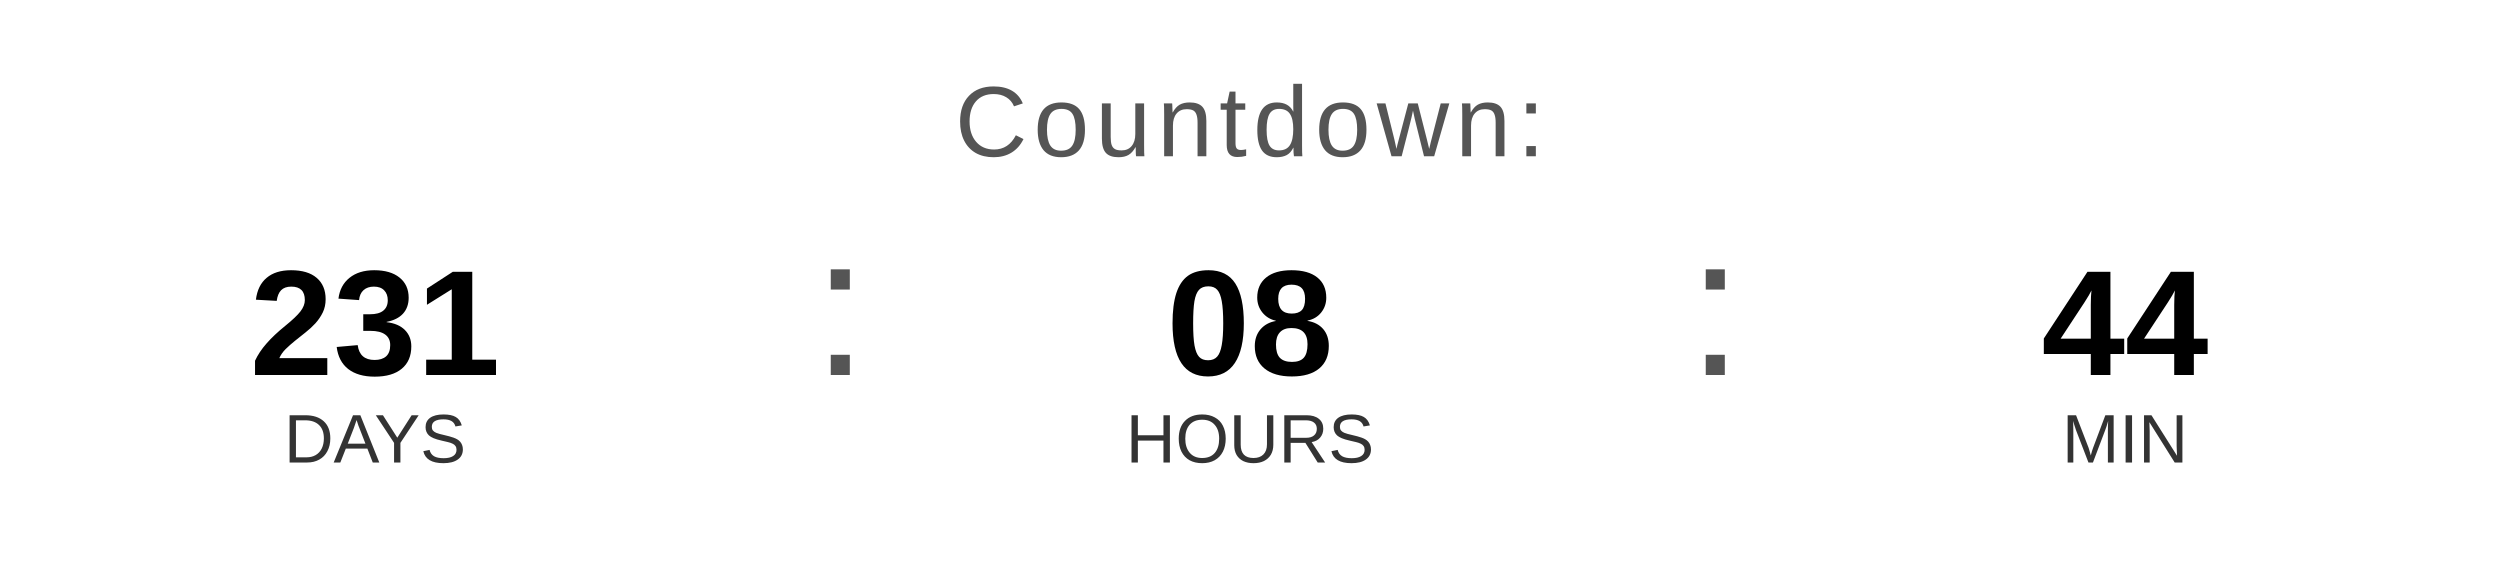
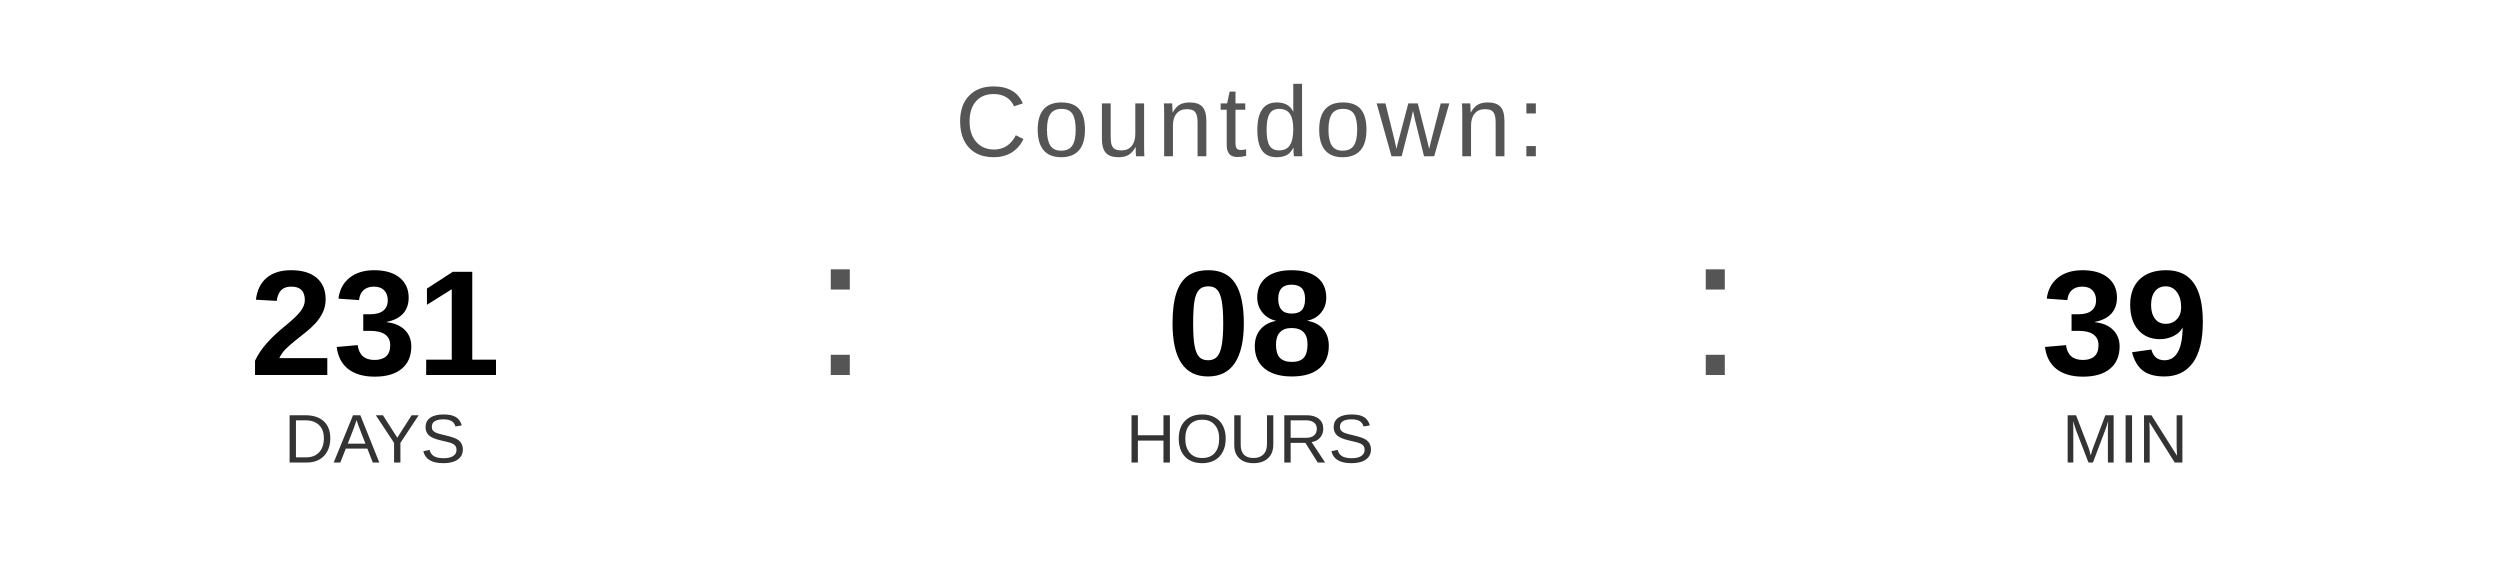
<svg xmlns="http://www.w3.org/2000/svg" width="400" height="90" viewBox="0 0 400 90">
  <text x="200" y="25" font-family="Arial, Helvetica, sans-serif" font-size="16" fill="#555555" text-anchor="middle" letter-spacing="1">
    Countdown:
  </text>
  <text x="60" y="60" font-family="Arial, Helvetica, sans-serif" font-size="24" font-weight="bold" fill="#000000" text-anchor="middle">231</text>
  <text x="60" y="74" font-family="Arial, Helvetica, sans-serif" font-size="11" fill="#333333" text-anchor="middle">DAYS</text>
  <text x="130" y="60" font-family="Arial, sans-serif" font-size="32" fill="#555555">:</text>
  <text x="200" y="60" font-family="Arial, Helvetica, sans-serif" font-size="24" font-weight="bold" fill="#000000" text-anchor="middle">08</text>
  <text x="200" y="74" font-family="Arial, Helvetica, sans-serif" font-size="11" fill="#333333" text-anchor="middle">HOURS</text>
  <text x="270" y="60" font-family="Arial, sans-serif" font-size="32" fill="#555555">:</text>
-   <text x="340" y="60" font-family="Arial, Helvetica, sans-serif" font-size="24" font-weight="bold" fill="#000000" text-anchor="middle">44</text>
+   <text x="340" y="60" font-family="Arial, Helvetica, sans-serif" font-size="24" font-weight="bold" fill="#000000" text-anchor="middle">39</text>
  <text x="340" y="74" font-family="Arial, Helvetica, sans-serif" font-size="11" fill="#333333" text-anchor="middle">MIN</text>
</svg>
